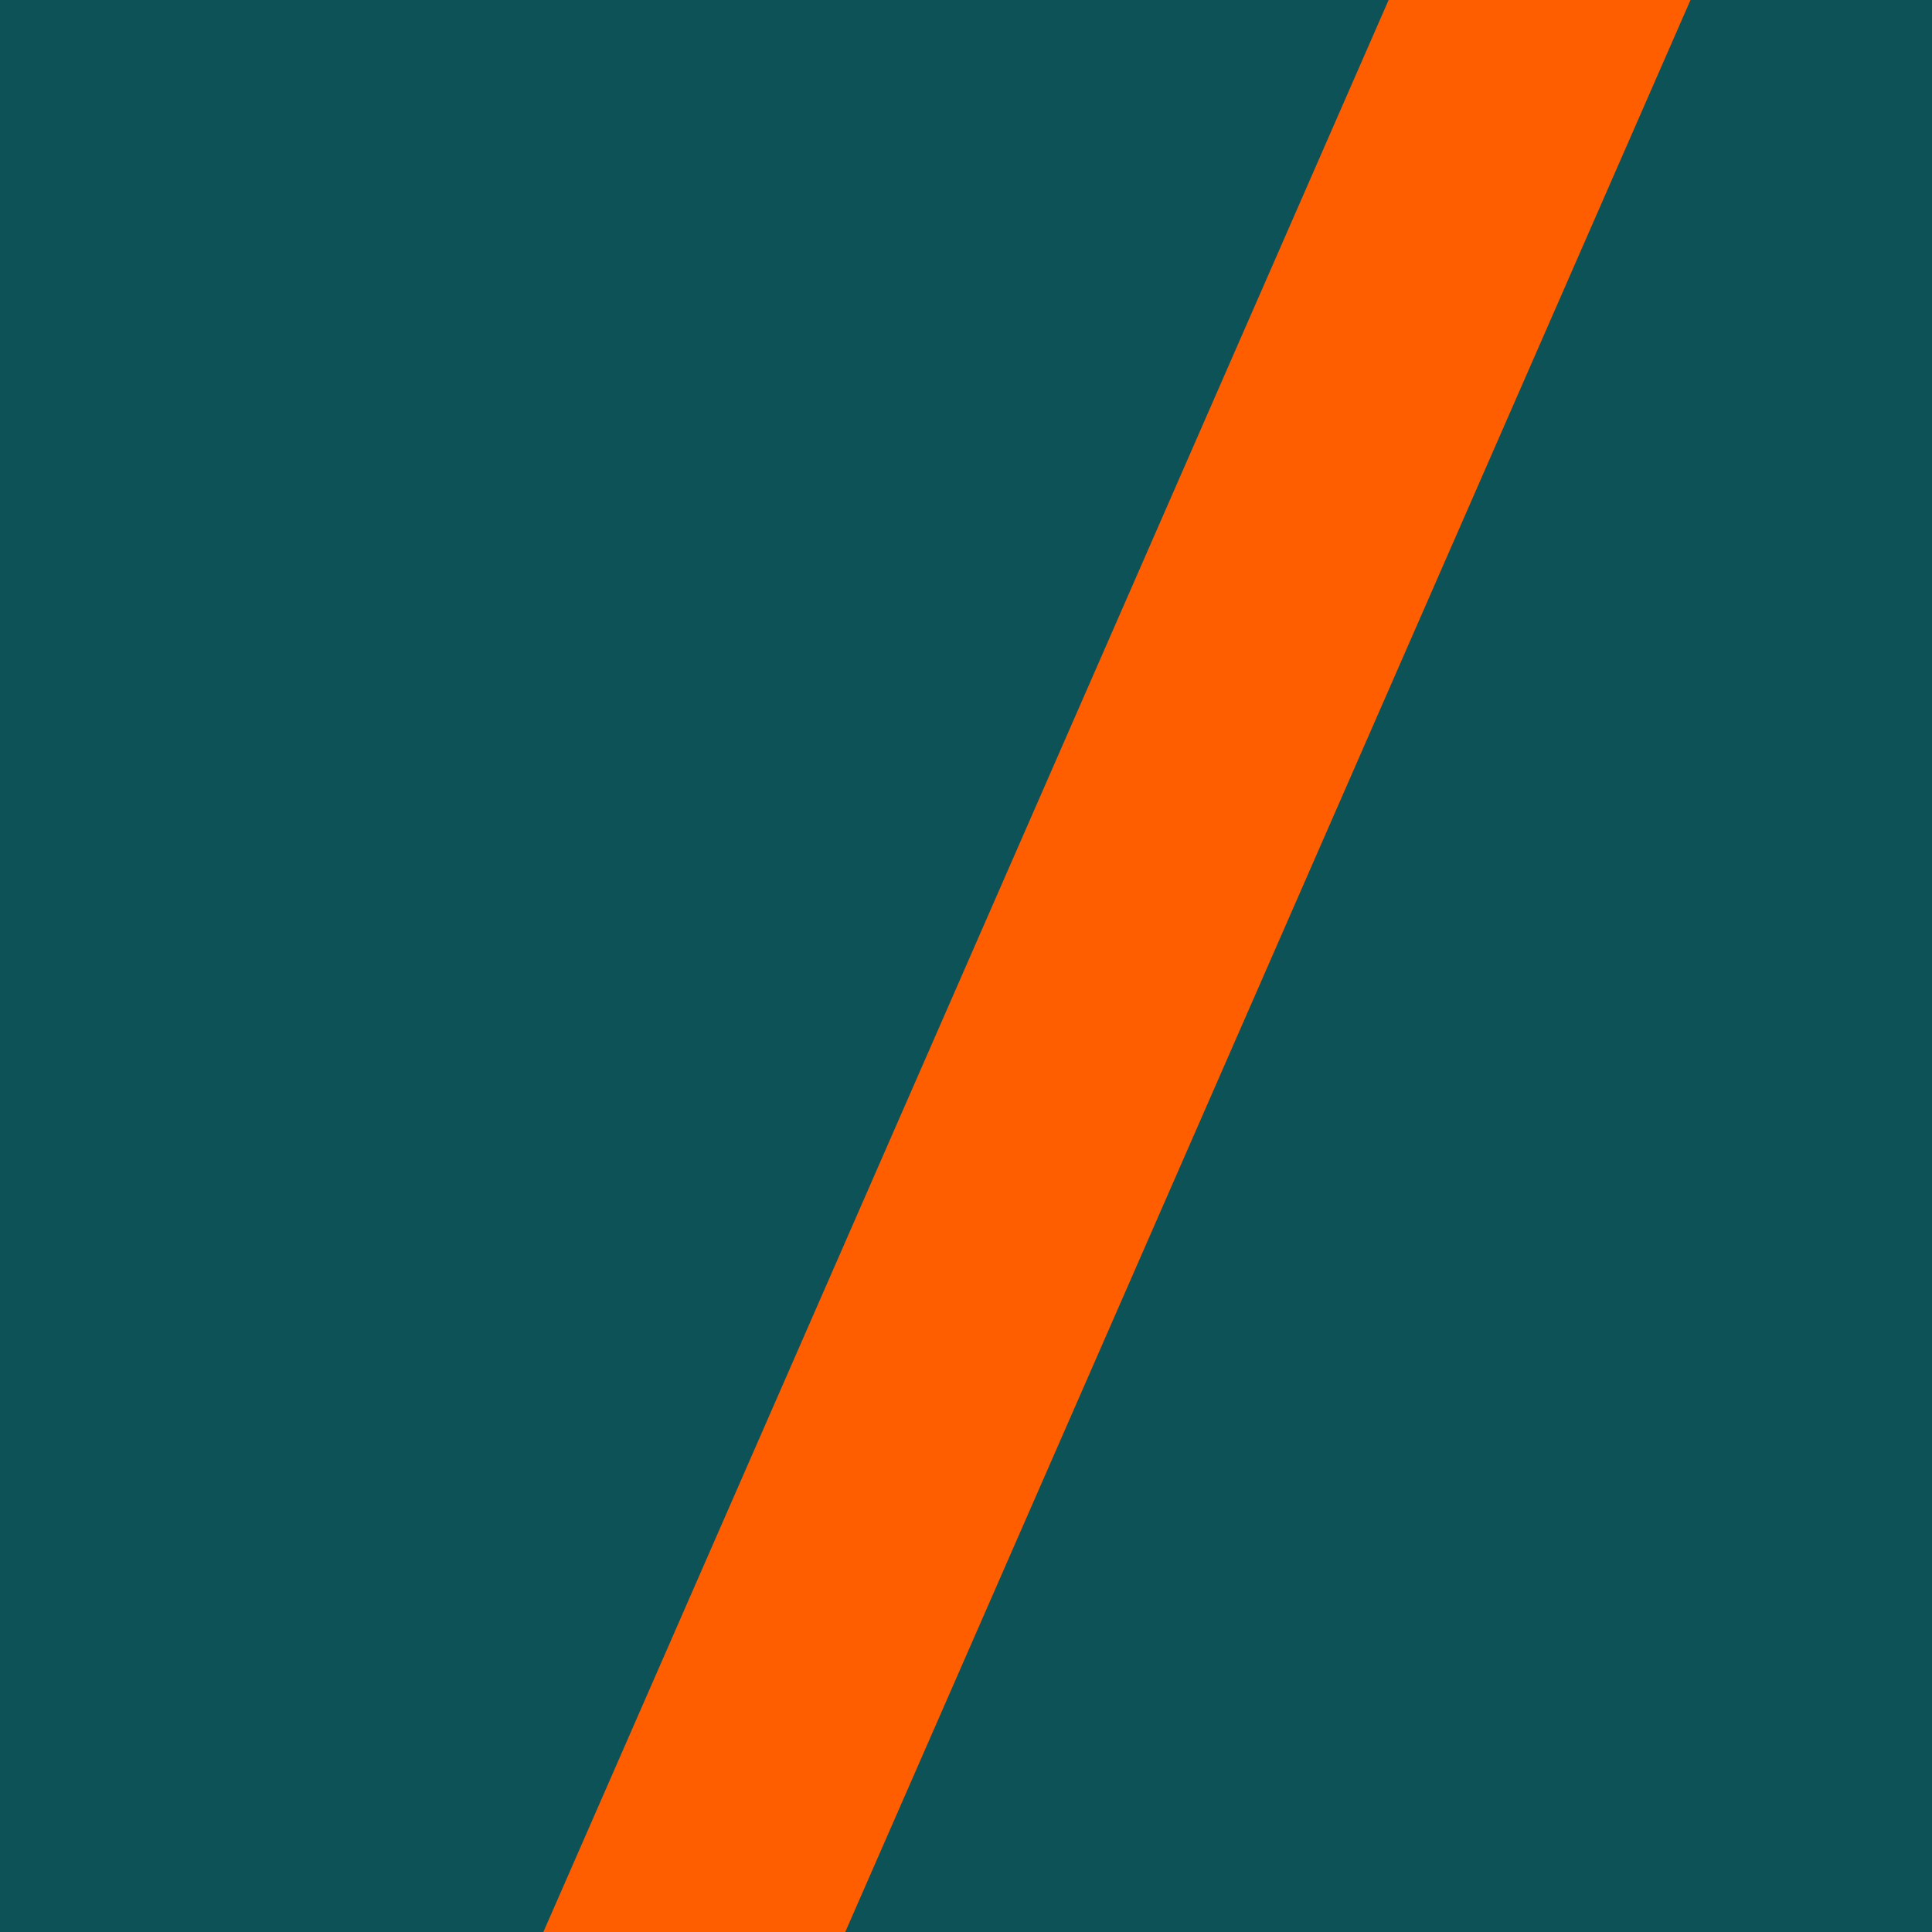
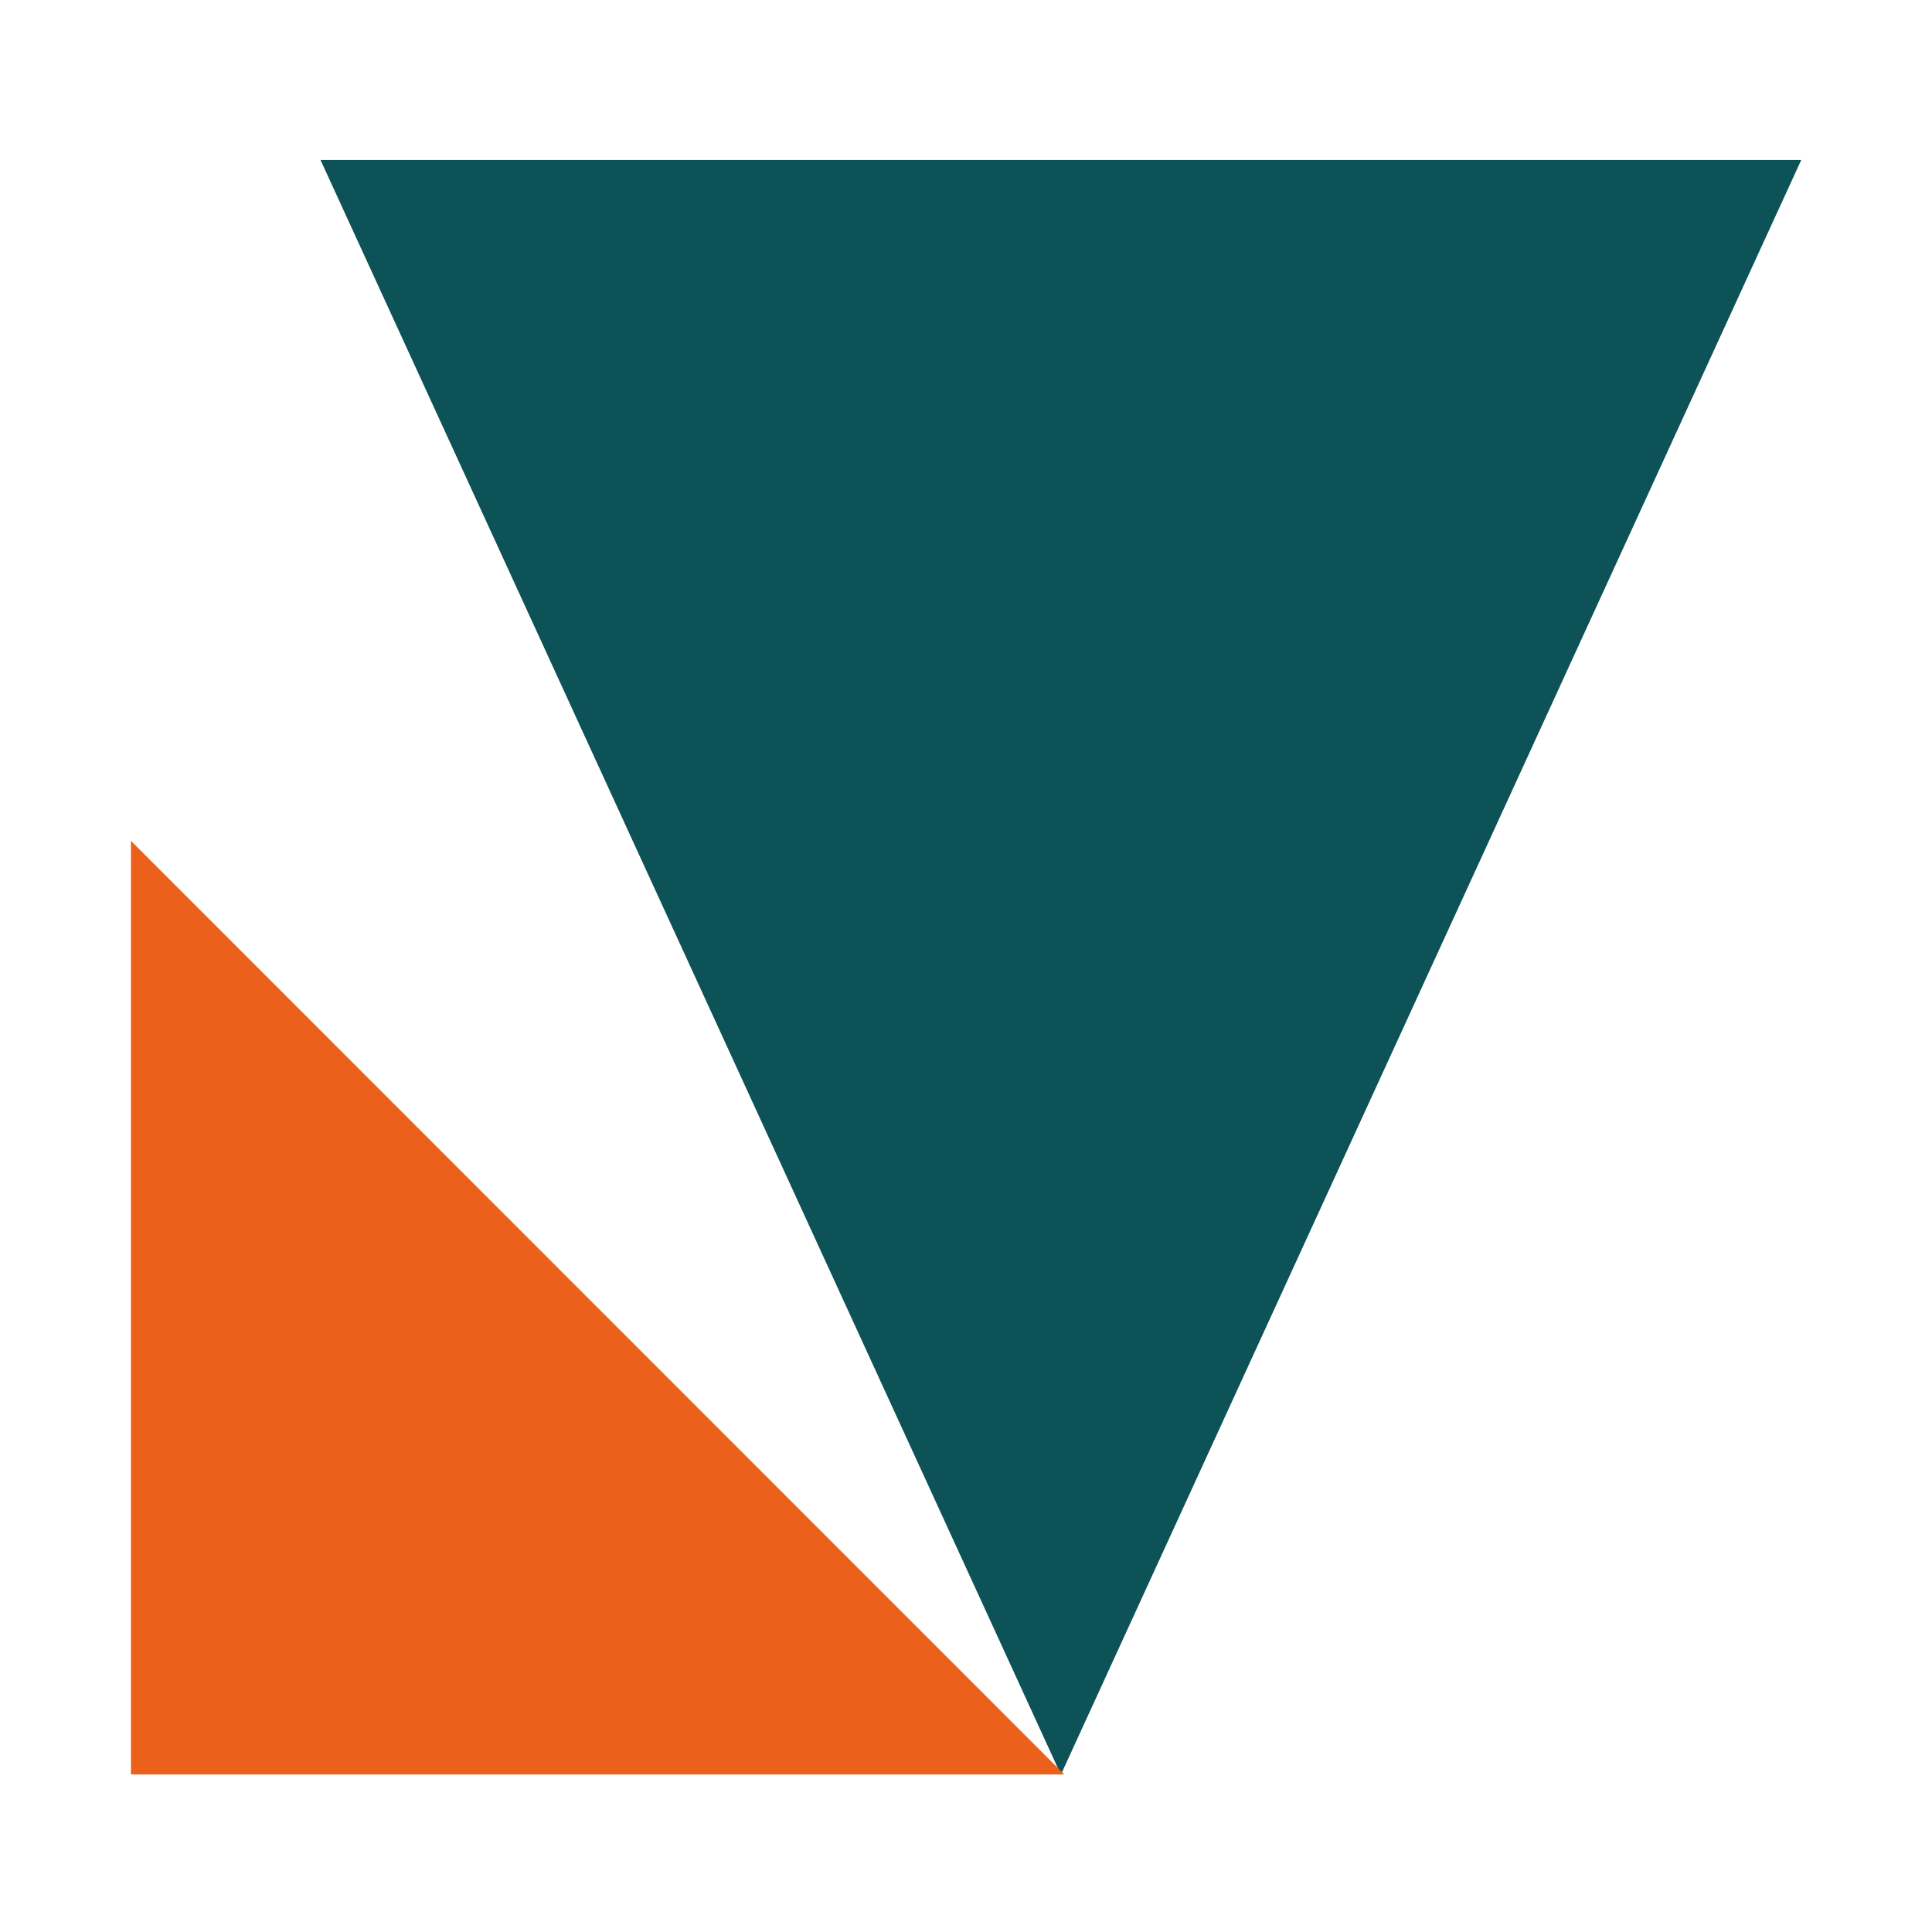
- <svg xmlns="http://www.w3.org/2000/svg" viewBox="0 0 32 32">
-   <rect width="32" height="32" fill="#0d5257" />
-   <path d="M9 32 23 0h5L14 32z" fill="#ff5e00" />
+ <svg xmlns="http://www.w3.org/2000/svg" viewBox="-6.1 -7.3 90 90">
+   <rect x="-6.1" y="-7.3" width="90" height="90" fill="#ffffff" />
+   <path fill="#0d5257" d="M43.32 75.37 77.81.15H8.83z" />
+   <path fill="#eb601a" d="M43.48 75.36H0V31.87z" />
</svg>
